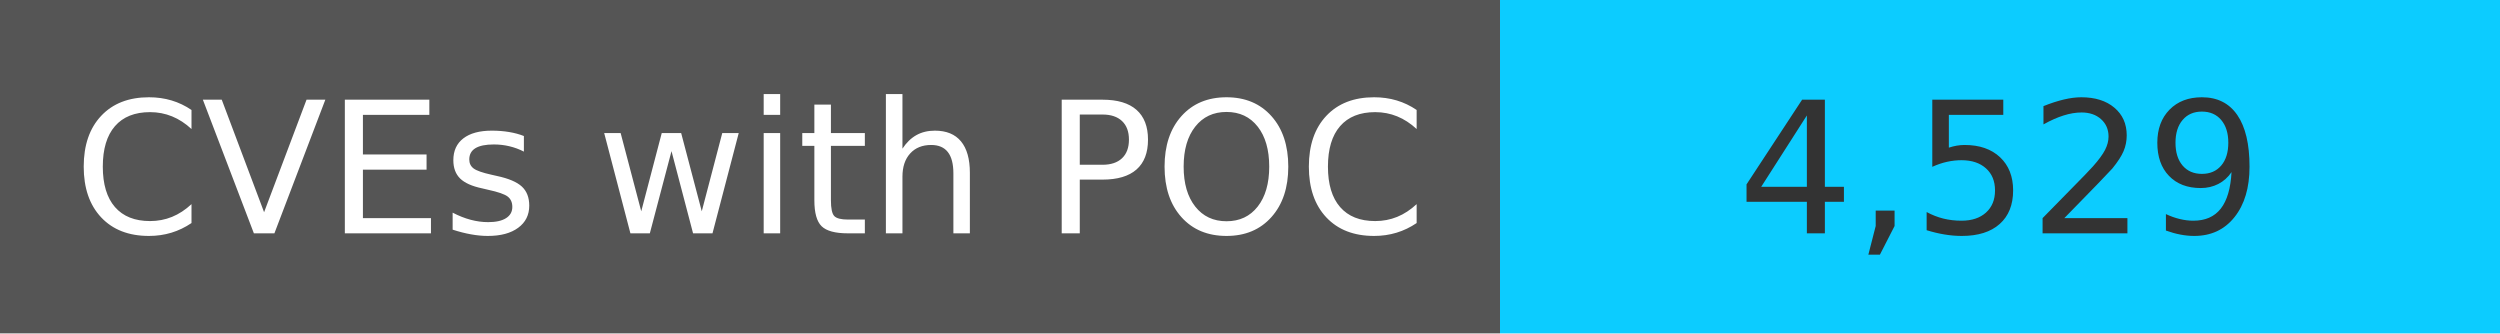
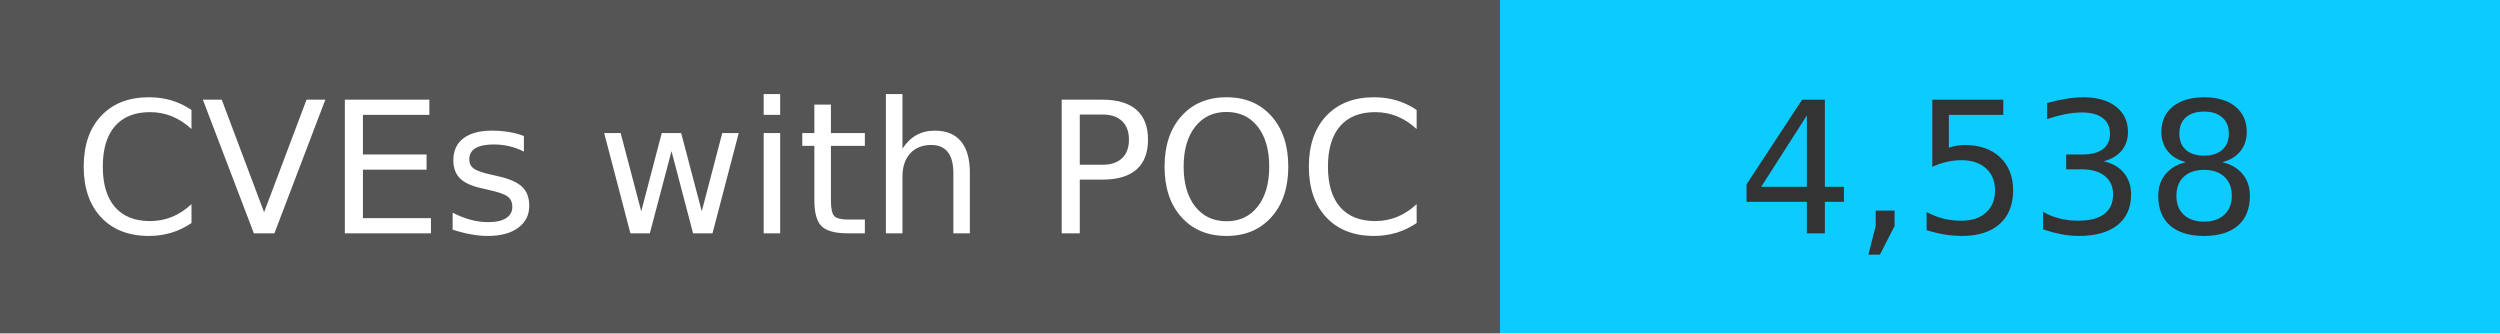
<svg xmlns="http://www.w3.org/2000/svg" width="150" height="20" role="img">
  <linearGradient id="s" x2="0" y2="100%">
    <stop offset="0" stop-color="#bbb" stop-opacity=".1" />
    <stop offset="1" stop-opacity=".1" />
  </linearGradient>
  <g>
    <rect width="90" height="20" fill="#555" />
    <rect x="90" width="267" height="20" fill="#0cccff" />
  </g>
  <g fill="#fff" text-anchor="middle" font-family="Verdana,Geneva,DejaVu Sans,sans-serif" text-rendering="geometricPrecision" font-size="110">
    <text x="450" y="140" transform="scale(.1)" fill="#fff">
            CVEs with POC
        </text>
    <text x="1200" y="140" transform="scale(.1)" fill="#333">
-             4,529
+             4,538
        </text>
  </g>
</svg>
